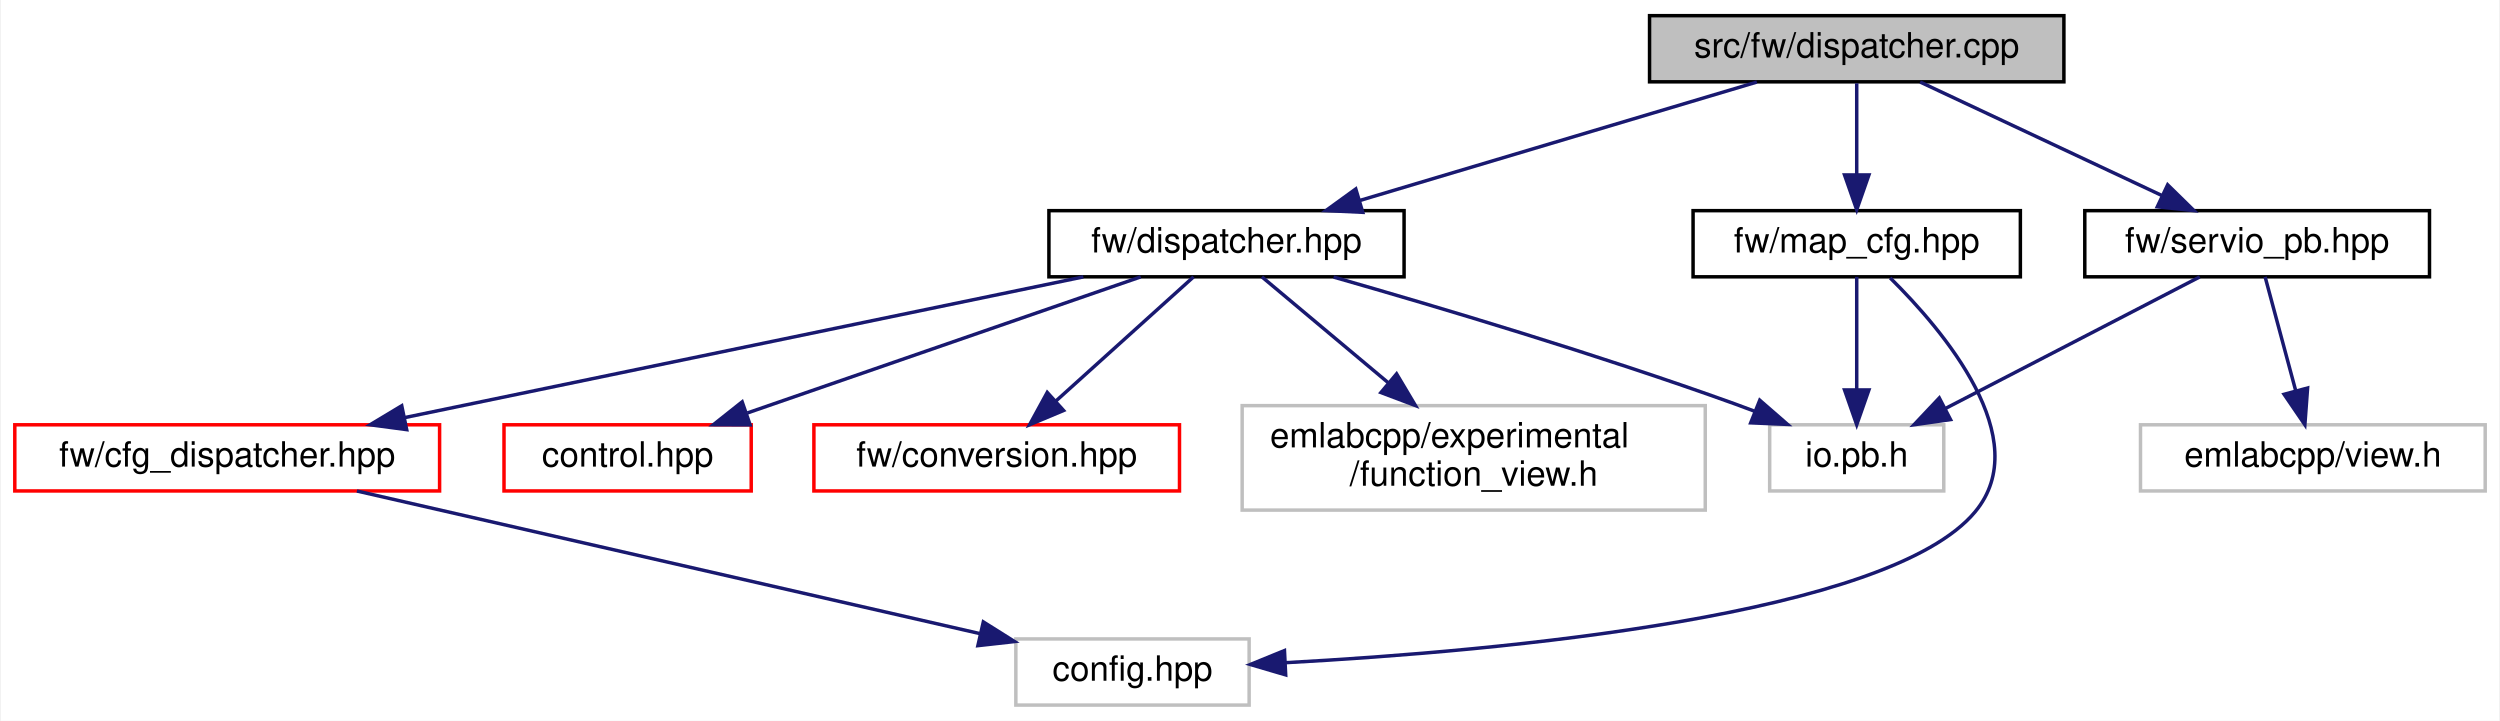
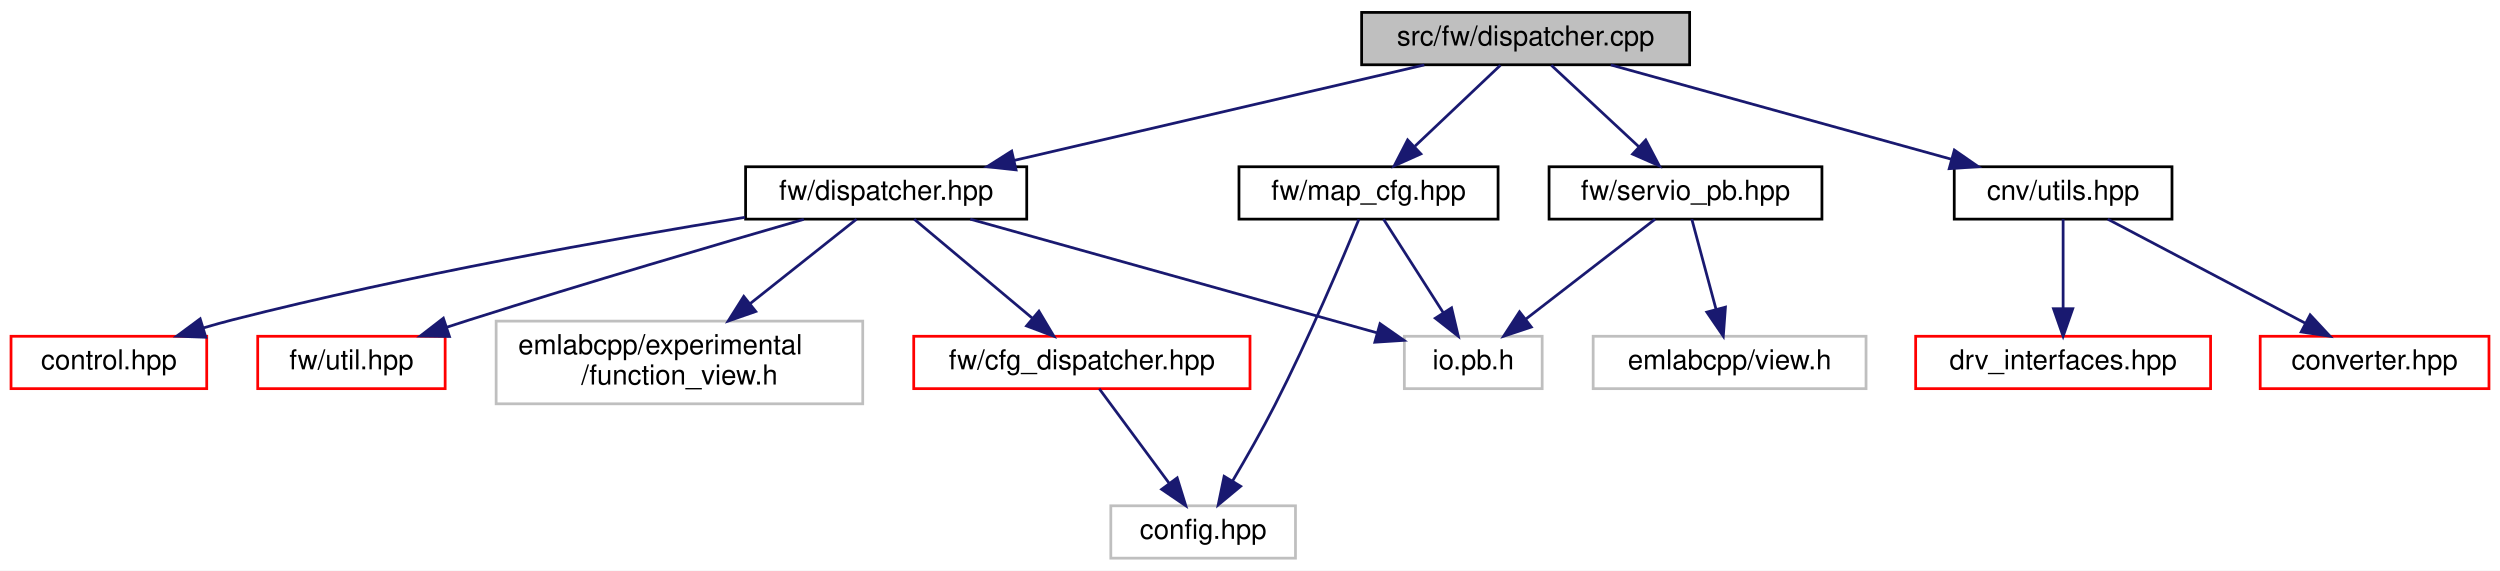
- <svg xmlns="http://www.w3.org/2000/svg" xmlns:xlink="http://www.w3.org/1999/xlink" width="718pt" height="207pt" viewBox="0.00 0.00 717.50 207.00">
+ <svg xmlns="http://www.w3.org/2000/svg" xmlns:xlink="http://www.w3.org/1999/xlink" width="907pt" height="207pt" viewBox="0.00 0.00 907.00 207.00">
  <g id="graph0" class="graph" transform="scale(1 1) rotate(0) translate(4 203)">
-     <polygon fill="white" stroke="transparent" points="-4,4 -4,-203 713.5,-203 713.5,4 -4,4" />
+     <polygon fill="white" stroke="transparent" points="-4,4 -4,-203 903,-203 903,4 -4,4" />
    <g id="node1" class="node">
      <g id="a_node1">
        <a xlink:title=" ">
-           <polygon fill="#bfbfbf" stroke="black" points="469.5,-179.5 469.5,-198.5 588.5,-198.5 588.5,-179.5 469.5,-179.5" />
-           <text text-anchor="middle" x="529" y="-186.5" font-family="Helvetica,sans-Serif" font-size="10.00">src/fw/dispatcher.cpp</text>
+           <polygon fill="#bfbfbf" stroke="black" points="490,-179.5 490,-198.5 609,-198.5 609,-179.5 490,-179.5" />
+           <text text-anchor="middle" x="549.5" y="-186.5" font-family="Helvetica,sans-Serif" font-size="10.00">src/fw/dispatcher.cpp</text>
        </a>
      </g>
    </g>
    <g id="node2" class="node">
      <g id="a_node2">
        <a xlink:href="dispatcher_8hpp.html" target="_top" xlink:title=" ">
-           <polygon fill="white" stroke="black" points="297,-123.5 297,-142.5 399,-142.5 399,-123.5 297,-123.5" />
-           <text text-anchor="middle" x="348" y="-130.5" font-family="Helvetica,sans-Serif" font-size="10.00">fw/dispatcher.hpp</text>
+           <polygon fill="white" stroke="black" points="266.5,-123.5 266.5,-142.5 368.5,-142.5 368.5,-123.5 266.5,-123.5" />
+           <text text-anchor="middle" x="317.5" y="-130.5" font-family="Helvetica,sans-Serif" font-size="10.00">fw/dispatcher.hpp</text>
        </a>
      </g>
    </g>
    <g id="edge1" class="edge">
-       <path fill="none" stroke="midnightblue" d="M500.32,-179.44C469.47,-170.24 420.27,-155.56 386.17,-145.39" />
-       <polygon fill="midnightblue" stroke="midnightblue" points="387.13,-142.02 376.55,-142.52 385.13,-148.73 387.13,-142.02" />
+       <path fill="none" stroke="midnightblue" d="M512.74,-179.44C472.44,-170.06 407.69,-154.99 363.92,-144.8" />
+       <polygon fill="midnightblue" stroke="midnightblue" points="364.62,-141.37 354.09,-142.52 363.04,-148.19 364.62,-141.37" />
    </g>
    <g id="node9" class="node">
      <g id="a_node9">
-         <a xlink:href="map__cfg_8hpp.html" target="_top" xlink:title=" ">
-           <polygon fill="white" stroke="black" points="482,-123.5 482,-142.5 576,-142.5 576,-123.5 482,-123.5" />
-           <text text-anchor="middle" x="529" y="-130.5" font-family="Helvetica,sans-Serif" font-size="10.00">fw/map_cfg.hpp</text>
+         <a xlink:href="utils_8hpp.html" target="_top" xlink:title=" ">
+           <polygon fill="white" stroke="black" points="705,-123.5 705,-142.5 784,-142.5 784,-123.5 705,-123.5" />
+           <text text-anchor="middle" x="744.5" y="-130.5" font-family="Helvetica,sans-Serif" font-size="10.00">cnv/utils.hpp</text>
        </a>
      </g>
    </g>
    <g id="edge8" class="edge">
-       <path fill="none" stroke="midnightblue" d="M529,-179.08C529,-172.01 529,-161.86 529,-152.99" />
-       <polygon fill="midnightblue" stroke="midnightblue" points="532.5,-152.75 529,-142.75 525.5,-152.75 532.5,-152.75" />
+       <path fill="none" stroke="midnightblue" d="M580.4,-179.44C613.77,-170.2 667.09,-155.44 703.85,-145.26" />
+       <polygon fill="midnightblue" stroke="midnightblue" points="705.04,-148.56 713.75,-142.52 703.17,-141.81 705.04,-148.56" />
    </g>
-     <g id="node10" class="node">
-       <g id="a_node10">
-         <a xlink:href="servio__pb_8hpp.html" target="_top" xlink:title=" ">
-           <polygon fill="white" stroke="black" points="594.5,-123.5 594.5,-142.5 693.5,-142.5 693.5,-123.5 594.5,-123.5" />
-           <text text-anchor="middle" x="644" y="-130.5" font-family="Helvetica,sans-Serif" font-size="10.00">fw/servio_pb.hpp</text>
+     <g id="node12" class="node">
+       <g id="a_node12">
+         <a xlink:href="map__cfg_8hpp.html" target="_top" xlink:title=" ">
+           <polygon fill="white" stroke="black" points="445.5,-123.5 445.5,-142.5 539.5,-142.5 539.5,-123.5 445.5,-123.5" />
+           <text text-anchor="middle" x="492.5" y="-130.5" font-family="Helvetica,sans-Serif" font-size="10.00">fw/map_cfg.hpp</text>
        </a>
      </g>
    </g>
    <g id="edge11" class="edge">
-       <path fill="none" stroke="midnightblue" d="M547.22,-179.44C565.9,-170.68 595.16,-156.94 616.62,-146.86" />
-       <polygon fill="midnightblue" stroke="midnightblue" points="618.3,-149.93 625.86,-142.52 615.32,-143.6 618.3,-149.93" />
+       <path fill="none" stroke="midnightblue" d="M540.34,-179.32C532,-171.42 519.47,-159.55 509.32,-149.94" />
+       <polygon fill="midnightblue" stroke="midnightblue" points="511.49,-147.17 501.82,-142.83 506.68,-152.25 511.49,-147.17" />
+     </g>
+     <g id="node13" class="node">
+       <g id="a_node13">
+         <a xlink:href="servio__pb_8hpp.html" target="_top" xlink:title=" ">
+           <polygon fill="white" stroke="black" points="558,-123.5 558,-142.5 657,-142.5 657,-123.5 558,-123.5" />
+           <text text-anchor="middle" x="607.5" y="-130.5" font-family="Helvetica,sans-Serif" font-size="10.00">fw/servio_pb.hpp</text>
+         </a>
+       </g>
+     </g>
+     <g id="edge14" class="edge">
+       <path fill="none" stroke="midnightblue" d="M558.82,-179.32C567.39,-171.34 580.31,-159.31 590.69,-149.65" />
+       <polygon fill="midnightblue" stroke="midnightblue" points="593.08,-152.21 598.01,-142.83 588.31,-147.09 593.08,-152.21" />
    </g>
    <g id="node3" class="node">
      <g id="a_node3">
        <a xlink:href="control_8hpp.html" target="_top" xlink:title=" ">
-           <polygon fill="white" stroke="red" points="140.5,-62 140.5,-81 211.5,-81 211.5,-62 140.5,-62" />
-           <text text-anchor="middle" x="176" y="-69" font-family="Helvetica,sans-Serif" font-size="10.00">control.hpp</text>
+           <polygon fill="white" stroke="red" points="0,-62 0,-81 71,-81 71,-62 0,-62" />
+           <text text-anchor="middle" x="35.5" y="-69" font-family="Helvetica,sans-Serif" font-size="10.00">control.hpp</text>
        </a>
      </g>
    </g>
    <g id="edge2" class="edge">
-       <path fill="none" stroke="midnightblue" d="M323.36,-123.48C293.72,-113.22 243.82,-95.96 210.4,-84.4" />
-       <polygon fill="midnightblue" stroke="midnightblue" points="211.19,-80.97 200.6,-81.01 208.9,-87.59 211.19,-80.97" />
+       <path fill="none" stroke="midnightblue" d="M266.24,-124.16C217.97,-116.32 143.81,-103.14 80.5,-87 77.06,-86.12 73.49,-85.13 69.94,-84.08" />
+       <polygon fill="midnightblue" stroke="midnightblue" points="70.68,-80.64 60.1,-81.03 68.62,-87.33 70.68,-80.64" />
    </g>
    <g id="node4" class="node">
      <g id="a_node4">
        <a xlink:href="cfg__dispatcher_8hpp.html" target="_top" xlink:title=" ">
-           <polygon fill="white" stroke="red" points="0,-62 0,-81 122,-81 122,-62 0,-62" />
-           <text text-anchor="middle" x="61" y="-69" font-family="Helvetica,sans-Serif" font-size="10.00">fw/cfg_dispatcher.hpp</text>
+           <polygon fill="white" stroke="red" points="327.5,-62 327.5,-81 449.5,-81 449.5,-62 327.5,-62" />
+           <text text-anchor="middle" x="388.5" y="-69" font-family="Helvetica,sans-Serif" font-size="10.00">fw/cfg_dispatcher.hpp</text>
        </a>
      </g>
    </g>
    <g id="edge3" class="edge">
-       <path fill="none" stroke="midnightblue" d="M306.88,-123.48C255.52,-112.83 167.64,-94.61 112.04,-83.08" />
-       <polygon fill="midnightblue" stroke="midnightblue" points="112.55,-79.61 102.04,-81.01 111.13,-86.47 112.55,-79.61" />
+       <path fill="none" stroke="midnightblue" d="M327.67,-123.48C338.85,-114.11 357.02,-98.88 370.59,-87.51" />
+       <polygon fill="midnightblue" stroke="midnightblue" points="372.93,-90.11 378.35,-81.01 368.43,-84.75 372.93,-90.11" />
    </g>
    <g id="node6" class="node">
      <g id="a_node6">
-         <a xlink:href="conversion_8hpp.html" target="_top" xlink:title=" ">
-           <polygon fill="white" stroke="red" points="229.5,-62 229.5,-81 334.5,-81 334.5,-62 229.5,-62" />
-           <text text-anchor="middle" x="282" y="-69" font-family="Helvetica,sans-Serif" font-size="10.00">fw/conversion.hpp</text>
+         <a xlink:href="util_8hpp.html" target="_top" xlink:title=" ">
+           <polygon fill="white" stroke="red" points="89.5,-62 89.5,-81 157.5,-81 157.5,-62 89.5,-62" />
+           <text text-anchor="middle" x="123.5" y="-69" font-family="Helvetica,sans-Serif" font-size="10.00">fw/util.hpp</text>
        </a>
      </g>
    </g>
    <g id="edge5" class="edge">
-       <path fill="none" stroke="midnightblue" d="M338.54,-123.48C328.25,-114.2 311.58,-99.17 299.01,-87.83" />
-       <polygon fill="midnightblue" stroke="midnightblue" points="301.21,-85.11 291.44,-81.01 296.52,-90.3 301.21,-85.11" />
+       <path fill="none" stroke="midnightblue" d="M287.61,-123.43C257.07,-114.6 208.35,-100.29 166.5,-87 163.75,-86.13 160.92,-85.21 158.07,-84.28" />
+       <polygon fill="midnightblue" stroke="midnightblue" points="159.06,-80.92 148.46,-81.08 156.85,-87.56 159.06,-80.92" />
    </g>
    <g id="node7" class="node">
      <g id="a_node7">
        <a xlink:title=" ">
-           <polygon fill="white" stroke="#bfbfbf" points="352.5,-56.5 352.5,-86.5 485.5,-86.5 485.5,-56.5 352.5,-56.5" />
-           <text text-anchor="start" x="360.5" y="-74.5" font-family="Helvetica,sans-Serif" font-size="10.00">emlabcpp/experimental</text>
-           <text text-anchor="middle" x="419" y="-63.5" font-family="Helvetica,sans-Serif" font-size="10.00">/function_view.h</text>
+           <polygon fill="white" stroke="#bfbfbf" points="176,-56.5 176,-86.5 309,-86.5 309,-56.5 176,-56.5" />
+           <text text-anchor="start" x="184" y="-74.5" font-family="Helvetica,sans-Serif" font-size="10.00">emlabcpp/experimental</text>
+           <text text-anchor="middle" x="242.5" y="-63.5" font-family="Helvetica,sans-Serif" font-size="10.00">/function_view.h</text>
        </a>
      </g>
    </g>
    <g id="edge6" class="edge">
-       <path fill="none" stroke="midnightblue" d="M358.17,-123.48C367.61,-115.57 382.03,-103.48 394.46,-93.07" />
-       <polygon fill="midnightblue" stroke="midnightblue" points="396.85,-95.63 402.27,-86.52 392.35,-90.26 396.85,-95.63" />
+       <path fill="none" stroke="midnightblue" d="M306.75,-123.48C296.69,-115.49 281.27,-103.25 268.05,-92.77" />
+       <polygon fill="midnightblue" stroke="midnightblue" points="270.19,-90 260.18,-86.52 265.83,-95.48 270.19,-90" />
    </g>
    <g id="node8" class="node">
      <g id="a_node8">
        <a xlink:title=" ">
-           <polygon fill="white" stroke="#bfbfbf" points="504,-62 504,-81 554,-81 554,-62 504,-62" />
-           <text text-anchor="middle" x="529" y="-69" font-family="Helvetica,sans-Serif" font-size="10.00">io.pb.h</text>
+           <polygon fill="white" stroke="#bfbfbf" points="505.5,-62 505.5,-81 555.5,-81 555.5,-62 505.5,-62" />
+           <text text-anchor="middle" x="530.5" y="-69" font-family="Helvetica,sans-Serif" font-size="10.00">io.pb.h</text>
        </a>
      </g>
    </g>
    <g id="edge7" class="edge">
-       <path fill="none" stroke="midnightblue" d="M378.76,-123.43C408.49,-114.93 454.7,-101.16 494,-87 495.86,-86.33 497.76,-85.62 499.67,-84.89" />
-       <polygon fill="midnightblue" stroke="midnightblue" points="501.15,-88.06 509.14,-81.11 498.55,-81.56 501.15,-88.06" />
+       <path fill="none" stroke="midnightblue" d="M348.02,-123.48C387.04,-112.57 454.47,-93.74 495.52,-82.27" />
+       <polygon fill="midnightblue" stroke="midnightblue" points="496.67,-85.58 505.36,-79.52 494.79,-78.84 496.67,-85.58" />
    </g>
    <g id="node5" class="node">
      <g id="a_node5">
        <a xlink:title=" ">
-           <polygon fill="white" stroke="#bfbfbf" points="287.5,-0.5 287.5,-19.5 354.5,-19.5 354.5,-0.5 287.5,-0.5" />
-           <text text-anchor="middle" x="321" y="-7.5" font-family="Helvetica,sans-Serif" font-size="10.00">config.hpp</text>
+           <polygon fill="white" stroke="#bfbfbf" points="399,-0.5 399,-19.5 466,-19.5 466,-0.5 399,-0.5" />
+           <text text-anchor="middle" x="432.5" y="-7.5" font-family="Helvetica,sans-Serif" font-size="10.00">config.hpp</text>
        </a>
      </g>
    </g>
    <g id="edge4" class="edge">
-       <path fill="none" stroke="midnightblue" d="M98.25,-61.98C145.54,-51.15 227,-32.51 277.21,-21.02" />
-       <polygon fill="midnightblue" stroke="midnightblue" points="278.16,-24.39 287.13,-18.75 276.6,-17.57 278.16,-24.39" />
+       <path fill="none" stroke="midnightblue" d="M394.8,-61.98C401.4,-53.05 411.94,-38.81 420.19,-27.64" />
+       <polygon fill="midnightblue" stroke="midnightblue" points="423.08,-29.63 426.21,-19.51 417.45,-25.47 423.08,-29.63" />
+     </g>
+     <g id="node10" class="node">
+       <g id="a_node10">
+         <a xlink:href="converter_8hpp.html" target="_top" xlink:title=" ">
+           <polygon fill="white" stroke="red" points="816,-62 816,-81 899,-81 899,-62 816,-62" />
+           <text text-anchor="middle" x="857.5" y="-69" font-family="Helvetica,sans-Serif" font-size="10.00">converter.hpp</text>
+         </a>
+       </g>
    </g>
    <g id="edge9" class="edge">
-       <path fill="none" stroke="midnightblue" d="M538.6,-123.19C553.89,-108.09 580.37,-76.9 563,-56 538.29,-26.27 427.63,-16.09 364.85,-12.67" />
-       <polygon fill="midnightblue" stroke="midnightblue" points="365,-9.17 354.84,-12.16 364.65,-16.16 365,-9.17" />
-     </g>
-     <g id="edge10" class="edge">
-       <path fill="none" stroke="midnightblue" d="M529,-123.48C529,-115.08 529,-101.98 529,-91.16" />
-       <polygon fill="midnightblue" stroke="midnightblue" points="532.5,-91.01 529,-81.01 525.5,-91.01 532.5,-91.01" />
-     </g>
-     <g id="edge13" class="edge">
-       <path fill="none" stroke="midnightblue" d="M627.52,-123.48C608.39,-113.58 576.63,-97.14 554.35,-85.62" />
-       <polygon fill="midnightblue" stroke="midnightblue" points="555.94,-82.5 545.45,-81.01 552.72,-88.71 555.94,-82.5" />
+       <path fill="none" stroke="midnightblue" d="M760.69,-123.48C779.4,-113.62 810.42,-97.29 832.3,-85.77" />
+       <polygon fill="midnightblue" stroke="midnightblue" points="834.12,-88.77 841.34,-81.01 830.86,-82.57 834.12,-88.77" />
    </g>
    <g id="node11" class="node">
      <g id="a_node11">
-         <a xlink:title=" ">
-           <polygon fill="white" stroke="#bfbfbf" points="610.5,-62 610.5,-81 709.5,-81 709.5,-62 610.5,-62" />
-           <text text-anchor="middle" x="660" y="-69" font-family="Helvetica,sans-Serif" font-size="10.00">emlabcpp/view.h</text>
+         <a xlink:href="drv__interfaces_8hpp.html" target="_top" xlink:title=" ">
+           <polygon fill="white" stroke="red" points="691,-62 691,-81 798,-81 798,-62 691,-62" />
+           <text text-anchor="middle" x="744.5" y="-69" font-family="Helvetica,sans-Serif" font-size="10.00">drv_interfaces.hpp</text>
        </a>
      </g>
    </g>
+     <g id="edge10" class="edge">
+       <path fill="none" stroke="midnightblue" d="M744.5,-123.48C744.5,-115.08 744.5,-101.98 744.5,-91.16" />
+       <polygon fill="midnightblue" stroke="midnightblue" points="748,-91.01 744.5,-81.01 741,-91.01 748,-91.01" />
+     </g>
    <g id="edge12" class="edge">
-       <path fill="none" stroke="midnightblue" d="M646.29,-123.48C648.57,-114.99 652.15,-101.7 655.07,-90.82" />
-       <polygon fill="midnightblue" stroke="midnightblue" points="658.49,-91.57 657.71,-81.01 651.74,-89.76 658.49,-91.57" />
+       <path fill="none" stroke="midnightblue" d="M489.01,-123.43C483.14,-109.21 470.73,-79.94 458.5,-56 453.78,-46.76 448.05,-36.74 443.18,-28.51" />
+       <polygon fill="midnightblue" stroke="midnightblue" points="446.11,-26.58 437.96,-19.81 440.11,-30.19 446.11,-26.58" />
+     </g>
+     <g id="edge13" class="edge">
+       <path fill="none" stroke="midnightblue" d="M497.94,-123.48C503.59,-114.64 512.56,-100.59 519.66,-89.48" />
+       <polygon fill="midnightblue" stroke="midnightblue" points="522.63,-91.32 525.07,-81.01 516.73,-87.55 522.63,-91.32" />
+     </g>
+     <g id="edge16" class="edge">
+       <path fill="none" stroke="midnightblue" d="M596.47,-123.48C584.23,-114.02 564.27,-98.6 549.51,-87.19" />
+       <polygon fill="midnightblue" stroke="midnightblue" points="551.56,-84.35 541.51,-81.01 547.28,-89.89 551.56,-84.35" />
+     </g>
+     <g id="node14" class="node">
+       <g id="a_node14">
+         <a xlink:title=" ">
+           <polygon fill="white" stroke="#bfbfbf" points="574,-62 574,-81 673,-81 673,-62 574,-62" />
+           <text text-anchor="middle" x="623.5" y="-69" font-family="Helvetica,sans-Serif" font-size="10.00">emlabcpp/view.h</text>
+         </a>
+       </g>
+     </g>
+     <g id="edge15" class="edge">
+       <path fill="none" stroke="midnightblue" d="M609.79,-123.48C612.07,-114.99 615.65,-101.7 618.57,-90.82" />
+       <polygon fill="midnightblue" stroke="midnightblue" points="621.99,-91.57 621.21,-81.01 615.24,-89.76 621.99,-91.57" />
    </g>
  </g>
</svg>
